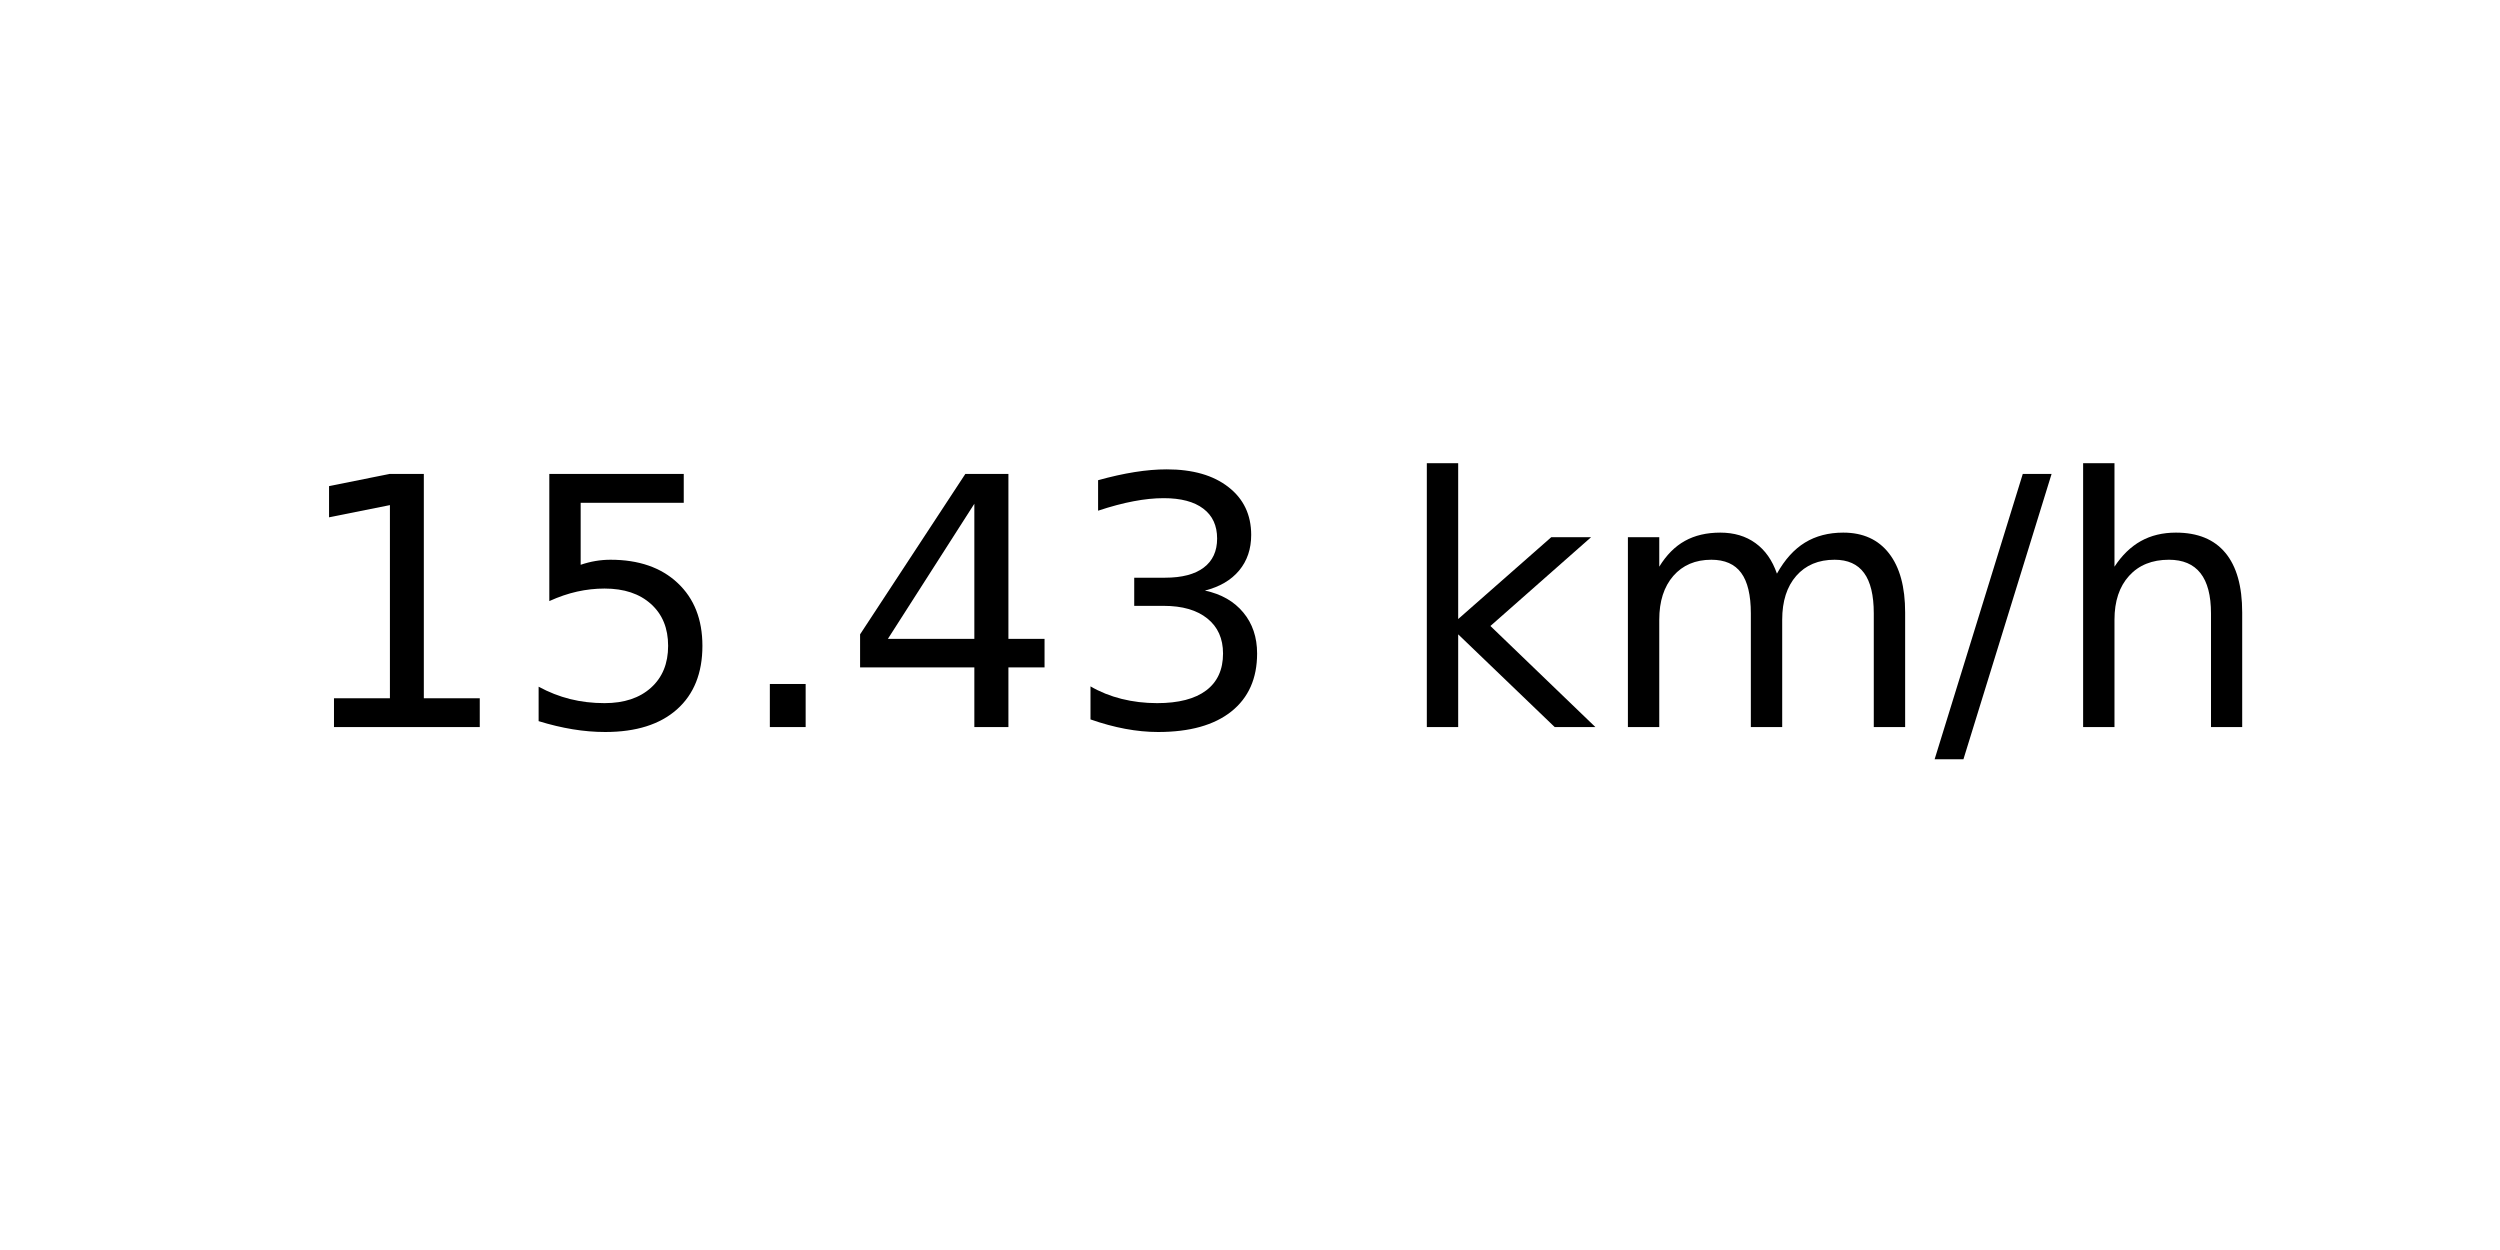
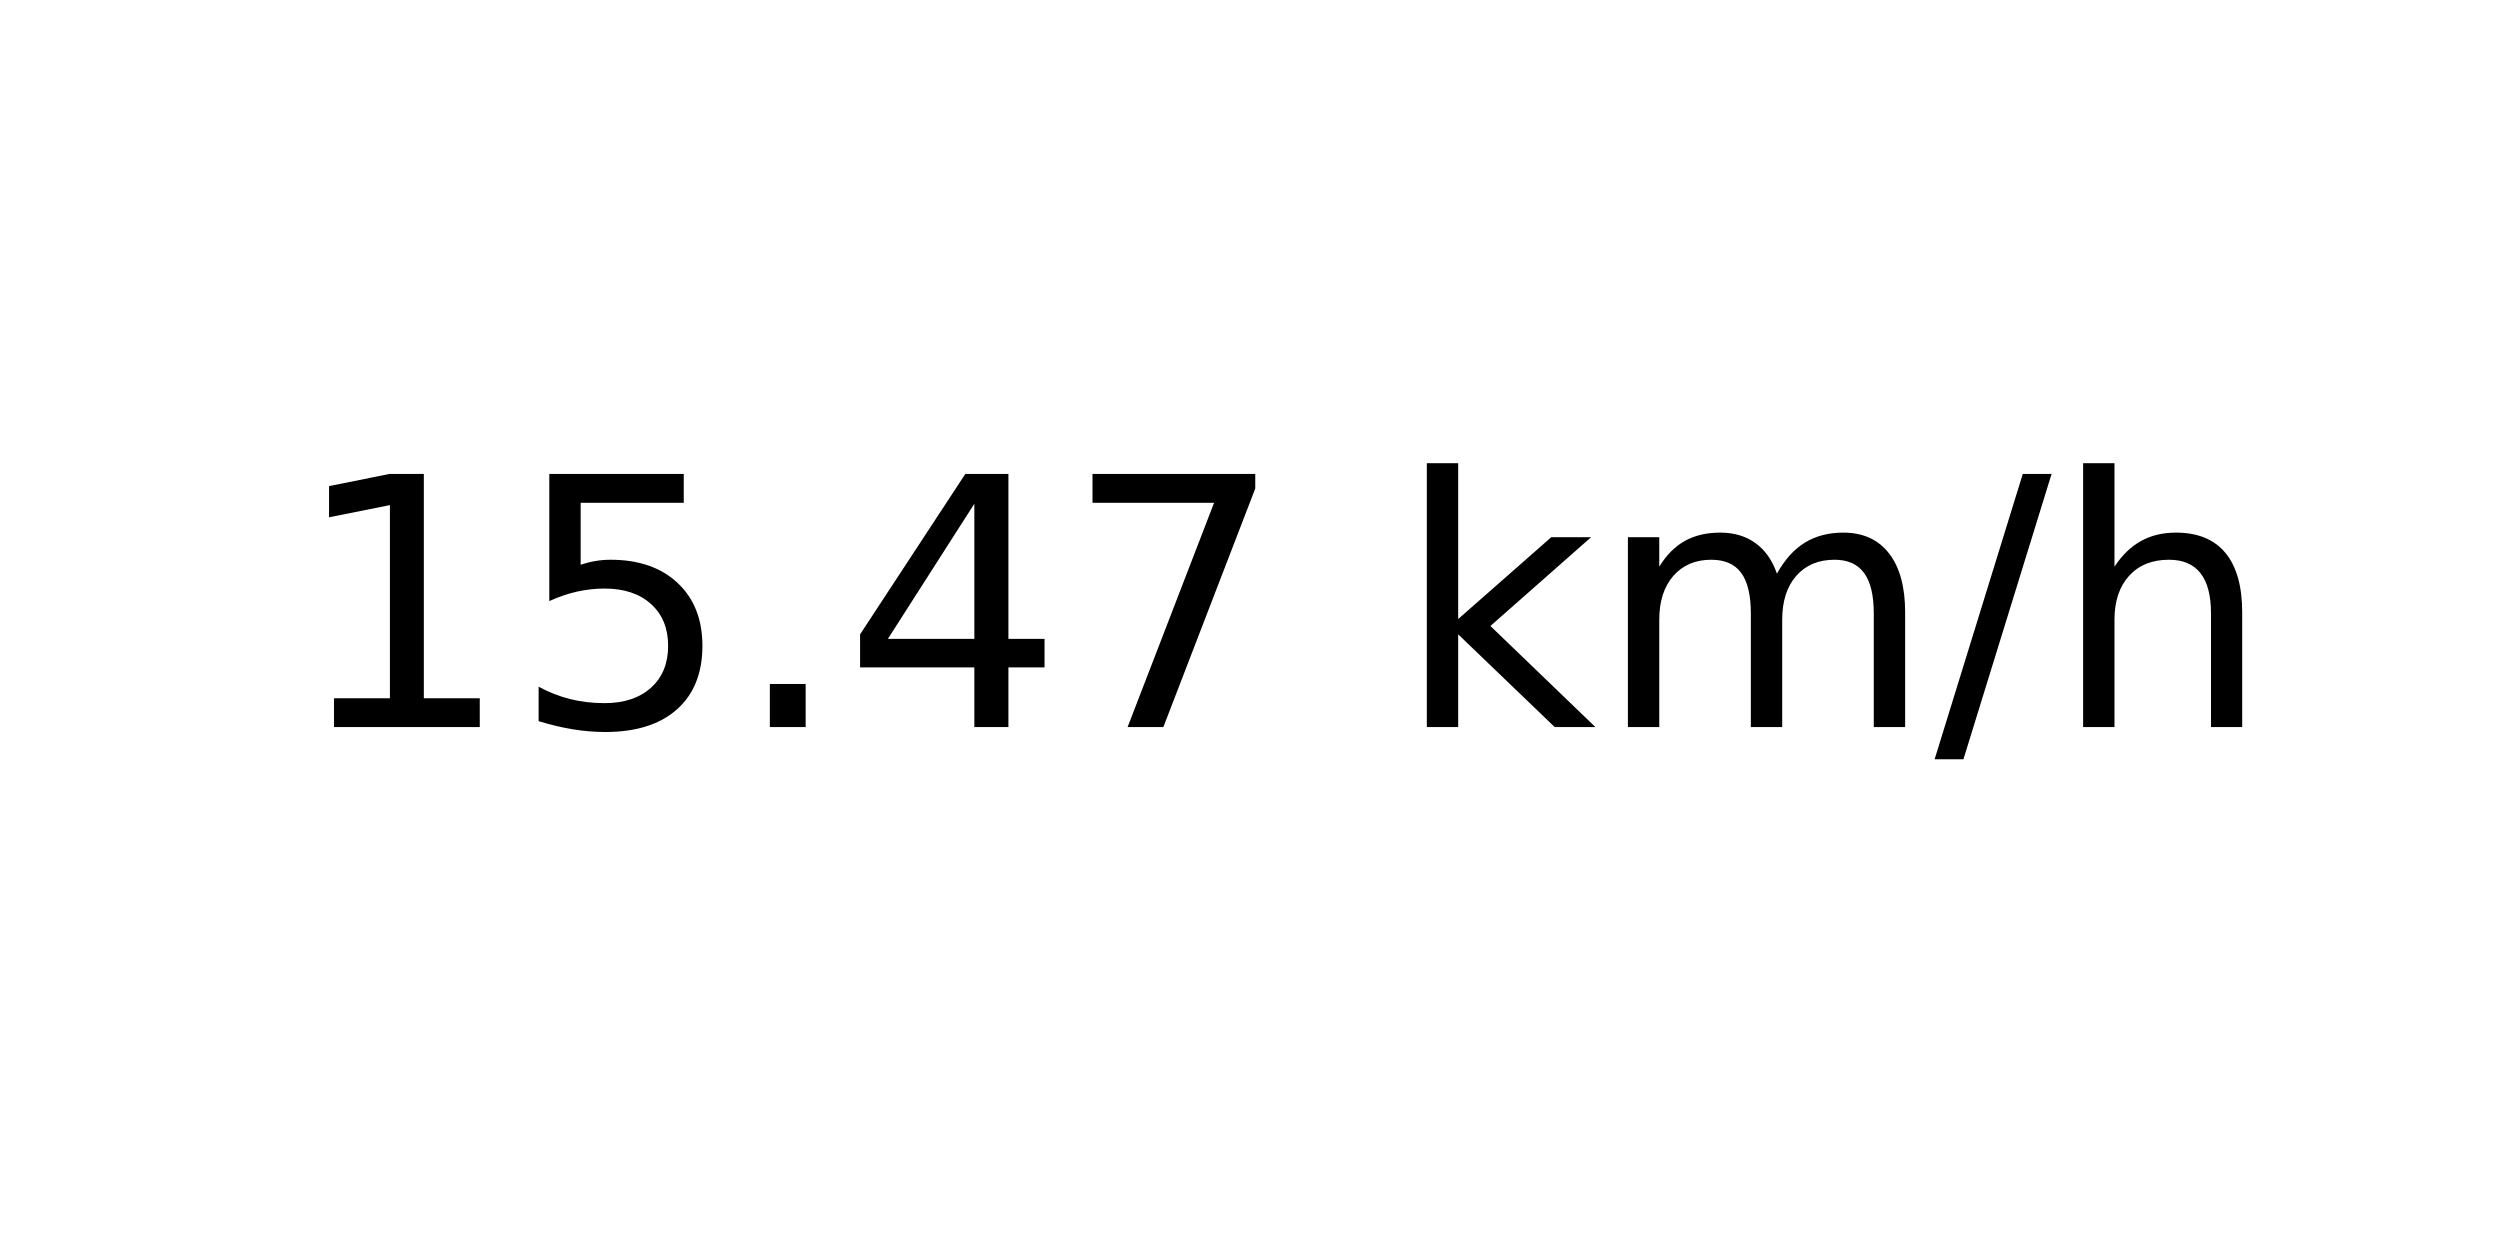
<svg xmlns="http://www.w3.org/2000/svg" xmlns:xlink="http://www.w3.org/1999/xlink" width="72pt" height="36pt" viewBox="0 0 72 36" version="1.1">
  <defs>
    <style type="text/css">*{stroke-linejoin: round; stroke-linecap: butt}</style>
  </defs>
  <g id="figure_1">
    <g id="axes_1">
      <g id="text_1">
        <g transform="translate(8.378125 20.93937) scale(0.1 -0.1)">
          <defs>
            <path id="DejaVuSans-31" d="M 794 531  L 1825 531  L 1825 4091  L 703 3866  L 703 4441  L 1819 4666  L 2450 4666  L 2450 531  L 3481 531  L 3481 0  L 794 0  L 794 531  z " transform="scale(0.015625)" />
            <path id="DejaVuSans-35" d="M 691 4666  L 3169 4666  L 3169 4134  L 1269 4134  L 1269 2991  Q 1406 3038 1543 3061  Q 1681 3084 1819 3084  Q 2600 3084 3056 2656  Q 3513 2228 3513 1497  Q 3513 744 3044 326  Q 2575 -91 1722 -91  Q 1428 -91 1123 -41  Q 819 9 494 109  L 494 744  Q 775 591 1075 516  Q 1375 441 1709 441  Q 2250 441 2565 725  Q 2881 1009 2881 1497  Q 2881 1984 2565 2268  Q 2250 2553 1709 2553  Q 1456 2553 1204 2497  Q 953 2441 691 2322  L 691 4666  z " transform="scale(0.015625)" />
            <path id="DejaVuSans-2e" d="M 684 794  L 1344 794  L 1344 0  L 684 0  L 684 794  z " transform="scale(0.015625)" />
            <path id="DejaVuSans-34" d="M 2419 4116  L 825 1625  L 2419 1625  L 2419 4116  z M 2253 4666  L 3047 4666  L 3047 1625  L 3713 1625  L 3713 1100  L 3047 1100  L 3047 0  L 2419 0  L 2419 1100  L 313 1100  L 313 1709  L 2253 4666  z " transform="scale(0.015625)" />
-             <path id="DejaVuSans-33" d="M 2597 2516  Q 3050 2419 3304 2112  Q 3559 1806 3559 1356  Q 3559 666 3084 287  Q 2609 -91 1734 -91  Q 1441 -91 1130 -33  Q 819 25 488 141  L 488 750  Q 750 597 1062 519  Q 1375 441 1716 441  Q 2309 441 2620 675  Q 2931 909 2931 1356  Q 2931 1769 2642 2001  Q 2353 2234 1838 2234  L 1294 2234  L 1294 2753  L 1863 2753  Q 2328 2753 2575 2939  Q 2822 3125 2822 3475  Q 2822 3834 2567 4026  Q 2313 4219 1838 4219  Q 1578 4219 1281 4162  Q 984 4106 628 3988  L 628 4550  Q 988 4650 1302 4700  Q 1616 4750 1894 4750  Q 2613 4750 3031 4423  Q 3450 4097 3450 3541  Q 3450 3153 3228 2886  Q 3006 2619 2597 2516  z " transform="scale(0.015625)" />
+             <path id="DejaVuSans-37" d="M 525 4666  L 3525 4666  L 3525 4397  L 1831 0  L 1172 0  L 2766 4134  L 525 4134  L 525 4666  z " transform="scale(0.015625)" />
            <path id="DejaVuSans-20" transform="scale(0.015625)" />
            <path id="DejaVuSans-6b" d="M 581 4863  L 1159 4863  L 1159 1991  L 2875 3500  L 3609 3500  L 1753 1863  L 3688 0  L 2938 0  L 1159 1709  L 1159 0  L 581 0  L 581 4863  z " transform="scale(0.015625)" />
            <path id="DejaVuSans-6d" d="M 3328 2828  Q 3544 3216 3844 3400  Q 4144 3584 4550 3584  Q 5097 3584 5394 3201  Q 5691 2819 5691 2113  L 5691 0  L 5113 0  L 5113 2094  Q 5113 2597 4934 2840  Q 4756 3084 4391 3084  Q 3944 3084 3684 2787  Q 3425 2491 3425 1978  L 3425 0  L 2847 0  L 2847 2094  Q 2847 2600 2669 2842  Q 2491 3084 2119 3084  Q 1678 3084 1418 2786  Q 1159 2488 1159 1978  L 1159 0  L 581 0  L 581 3500  L 1159 3500  L 1159 2956  Q 1356 3278 1631 3431  Q 1906 3584 2284 3584  Q 2666 3584 2933 3390  Q 3200 3197 3328 2828  z " transform="scale(0.015625)" />
            <path id="DejaVuSans-2f" d="M 1625 4666  L 2156 4666  L 531 -594  L 0 -594  L 1625 4666  z " transform="scale(0.015625)" />
            <path id="DejaVuSans-68" d="M 3513 2113  L 3513 0  L 2938 0  L 2938 2094  Q 2938 2591 2744 2837  Q 2550 3084 2163 3084  Q 1697 3084 1428 2787  Q 1159 2491 1159 1978  L 1159 0  L 581 0  L 581 4863  L 1159 4863  L 1159 2956  Q 1366 3272 1645 3428  Q 1925 3584 2291 3584  Q 2894 3584 3203 3211  Q 3513 2838 3513 2113  z " transform="scale(0.015625)" />
          </defs>
          <use xlink:href="#DejaVuSans-31" />
          <use xlink:href="#DejaVuSans-35" x="63.623" />
          <use xlink:href="#DejaVuSans-2e" x="127.246" />
          <use xlink:href="#DejaVuSans-34" x="159.033" />
-           <use xlink:href="#DejaVuSans-33" x="222.656" />
+           <use xlink:href="#DejaVuSans-37" x="222.656" />
          <use xlink:href="#DejaVuSans-20" x="286.279" />
          <use xlink:href="#DejaVuSans-6b" x="318.066" />
          <use xlink:href="#DejaVuSans-6d" x="375.977" />
          <use xlink:href="#DejaVuSans-2f" x="473.389" />
          <use xlink:href="#DejaVuSans-68" x="507.08" />
        </g>
      </g>
    </g>
  </g>
</svg>
